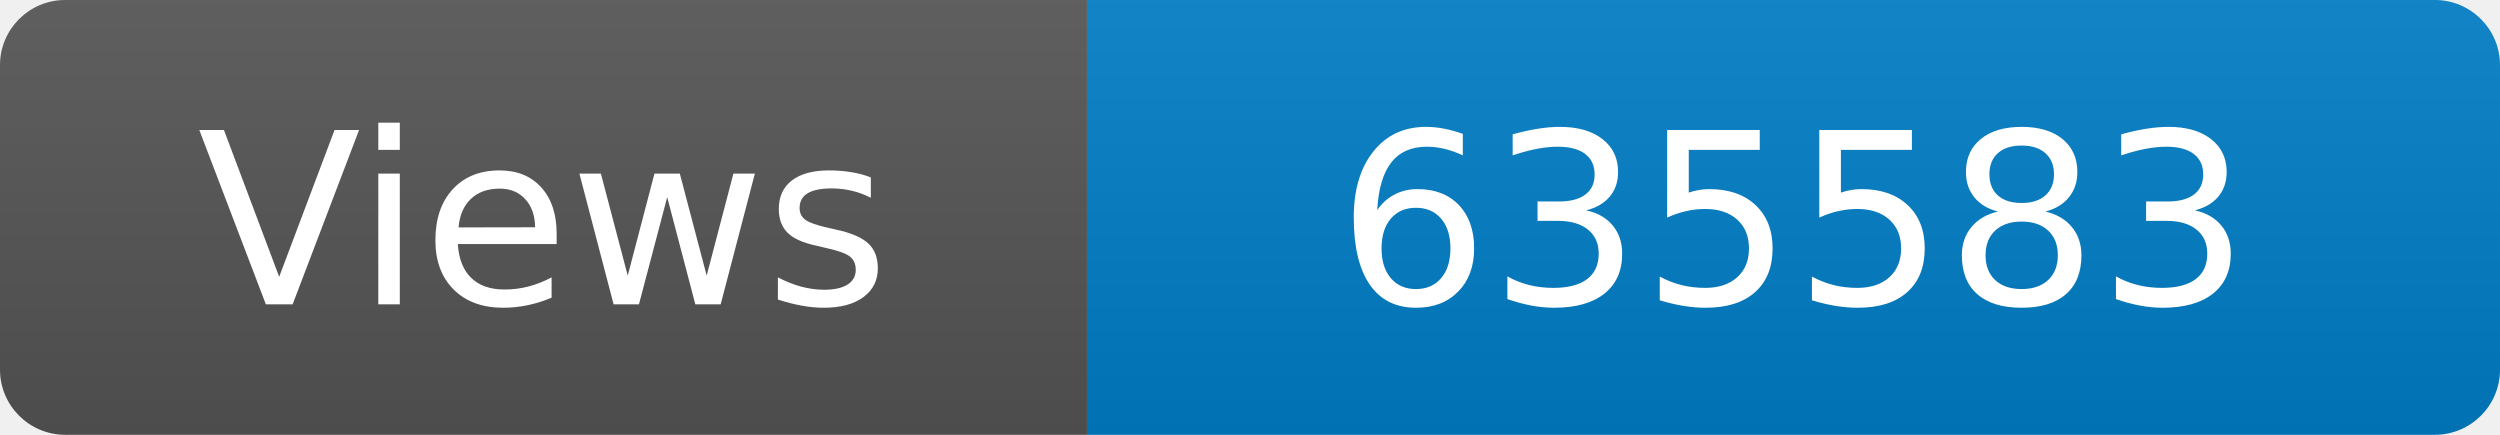
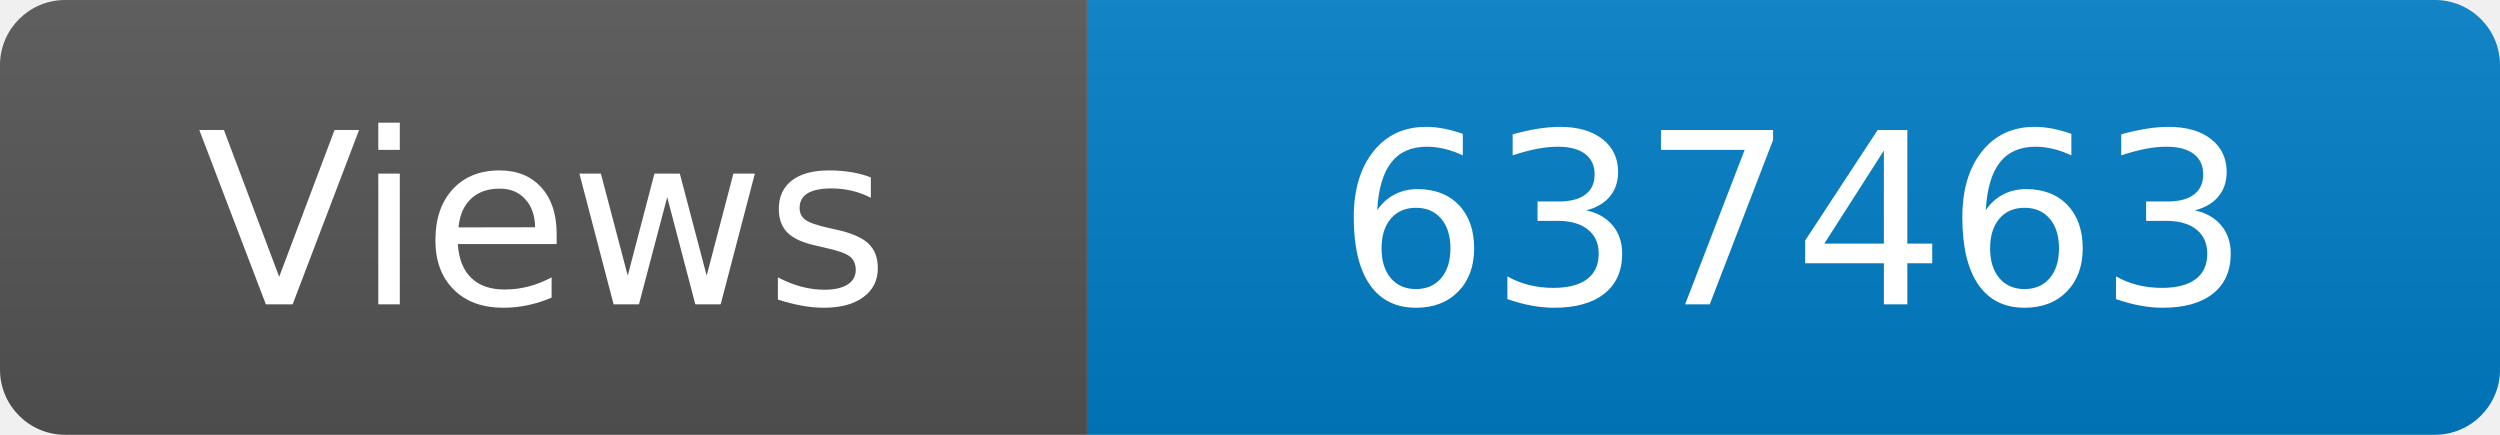
<svg xmlns="http://www.w3.org/2000/svg" width="115" height="20" role="img" aria-label="Maintained?: yes">
  <linearGradient id="s" x2="0" y2="100%">
    <stop offset="0" stop-color="#bbb" stop-opacity=".1" />
    <stop offset="1" stop-opacity=".1" />
  </linearGradient>
  <clipPath id="r">
    <rect width="115" height="20" rx="3" fill="#fff" />
  </clipPath>
  <g clip-path="url(#r)">
    <rect width="50" height="20" fill="#555" />
    <rect x="50" width="160" height="20" fill="#007ec6" />
    <rect width="115" height="20" fill="url(#s)" />
  </g>
  <g fill="#fff" text-anchor="middle" font-family="Verdana,Geneva,DejaVu Sans,sans-serif" font-size="110">
    <text x="250" y="140" transform="scale(.1)" fill="#fff">Views</text>
-     <text x="825" y="140" transform="scale(.1)" fill="#fff">635583</text>
+     <text x="825" y="140" transform="scale(.1)" fill="#fff">637463</text>
  </g>
</svg>
